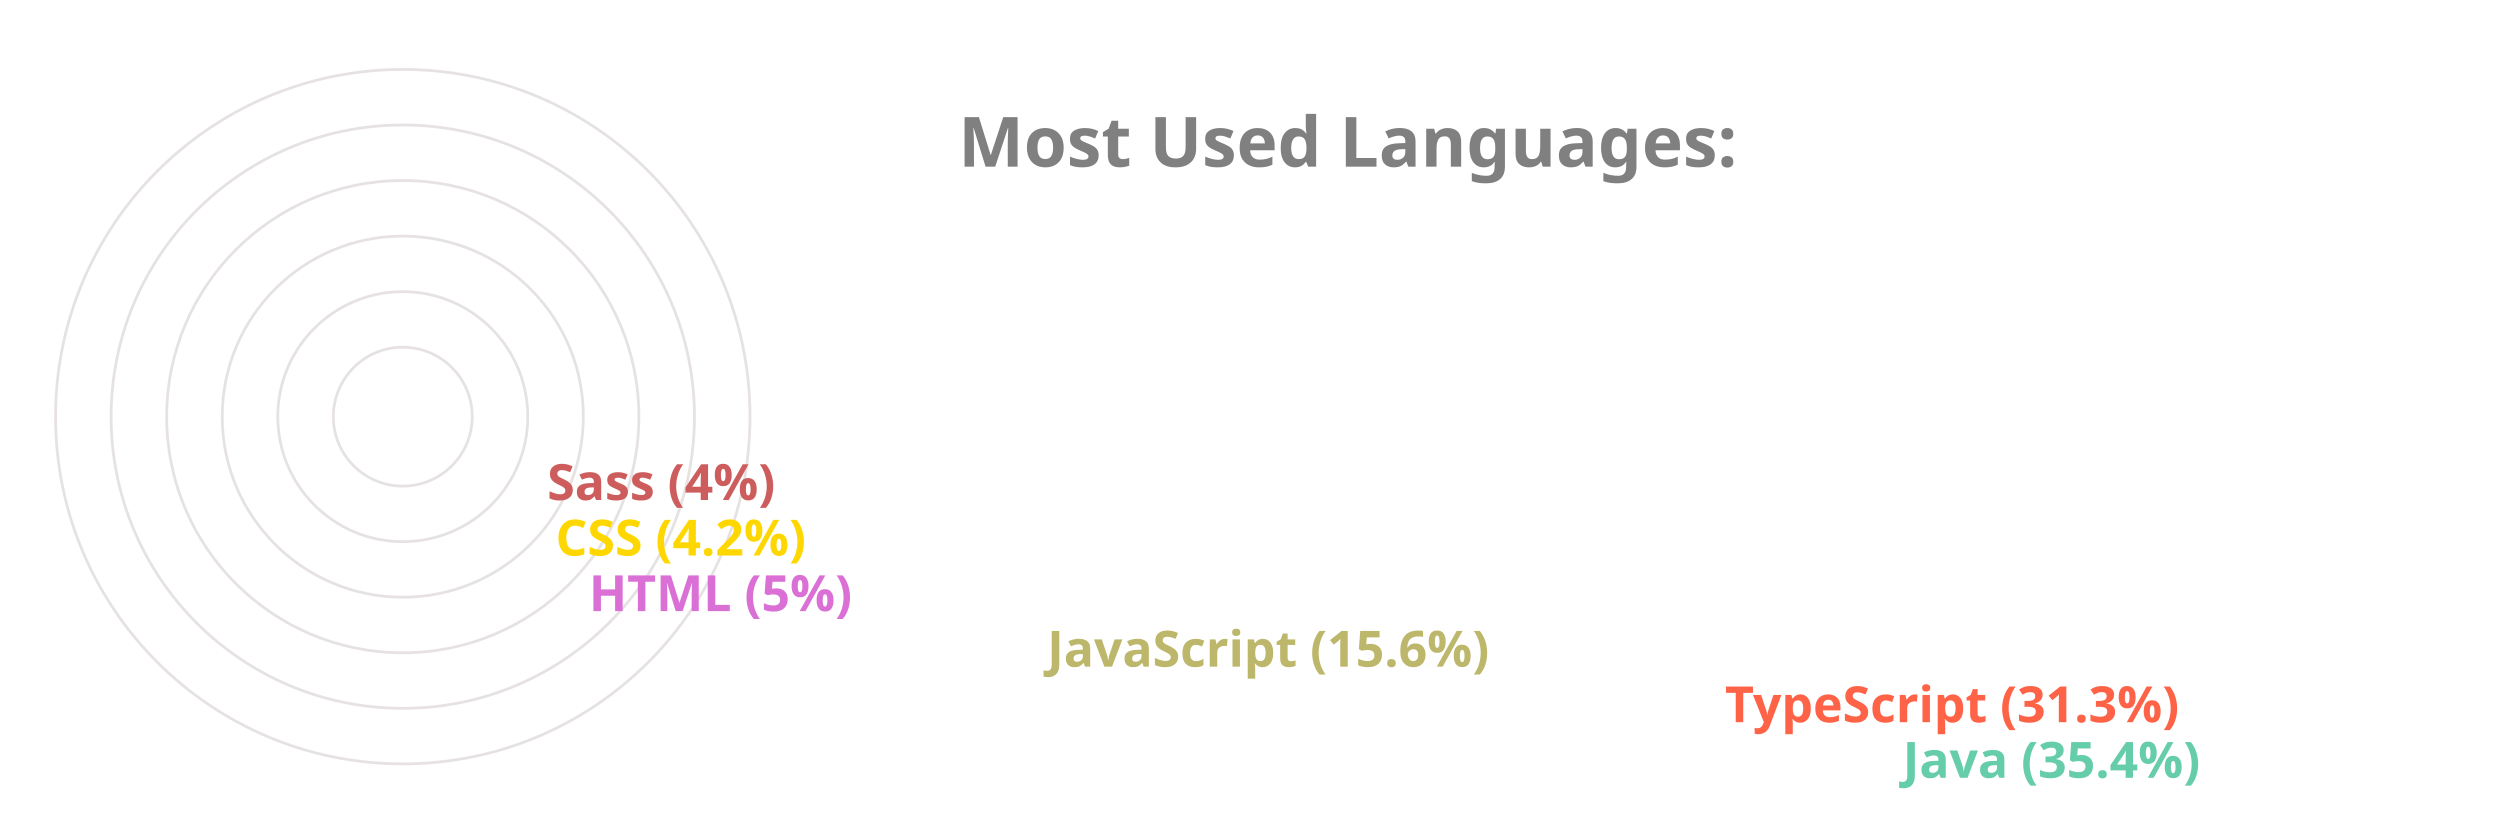
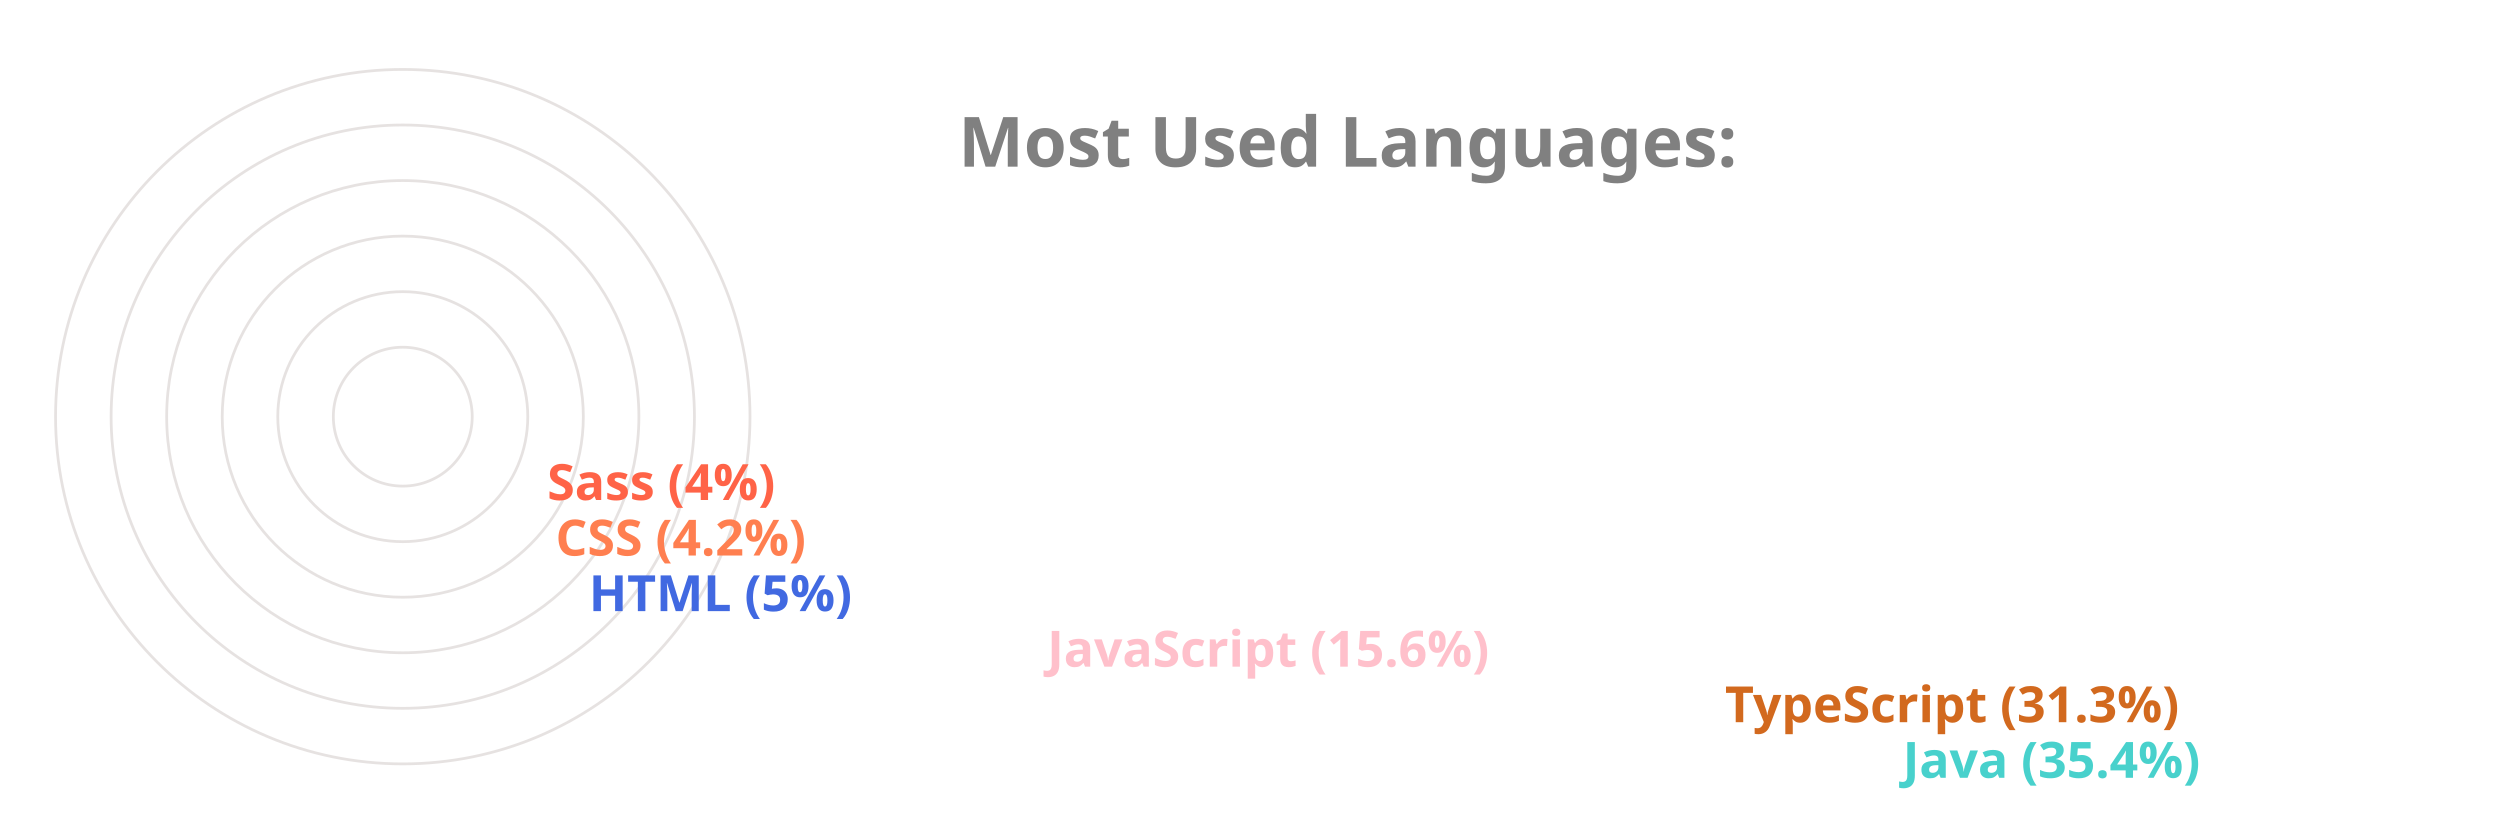
<svg xmlns="http://www.w3.org/2000/svg" viewBox="0 0 650 300" height="200px" width="600px">
  <style>
		.label {
			font: bold 25px sans-serif;
			color: #404040;
			-webkit-text-stroke: 1px white;
	  	}
		.name {
			font: bold 18px sans-serif;
			color: #404040;
	  	}

		.line {
			stroke-dasharray: 1000;
			stroke-dashoffset: 1000;
			animation: dash 3.5s ease-in-out forwards;	
			animation-iteration-count: infinite;
			animation-direction: alternate-reverse;
		}

		.path {
			stroke-dasharray: 1000;
			stroke-dashoffset: 1000;
			animation: dash 3.5s ease-in-out forwards;	
			animation-iteration-count: infinite;
			animation-direction: alternate-reverse;
		}
		  
		@keyframes dash {
			to {
				stroke-dashoffset: 0;
			}
		}

	</style>
  <g stroke="#E6E2E1" fill="none" stroke-width="1">
    <circle cx="20" cy="150" r="125" />
    <circle cx="20" cy="150" r="105" />
    <circle cx="20" cy="150" r="85" />
    <circle cx="20" cy="150" r="65" />
    <circle cx="20" cy="150" r="45" />
    <circle cx="20" cy="150" r="25" />
  </g>
  <g fill="none" stroke-width="20" class="line">
-     <line x2="550" y2="275" x1="20" y1="275" stroke="MediumAquaMarine" />
-     <line x2="486" y2="255" x1="20" y1="255" stroke="Tomato" />
-     <line x2="242" y2="235" x1="20" y1="235" stroke="DarkKhaki" />
-     <line x2="77" y2="215" x1="20" y1="215" stroke="Orchid" />
-     <line x2="65" y2="195" x1="20" y1="195" stroke="Gold" />
-     <line x2="62" y2="175" x1="20" y1="175" stroke="IndianRed" />
+     <line x2="550" y2="275" x1="20" y1="275" stroke="MediumTurquoise" />
+     <line x2="486" y2="255" x1="20" y1="255" stroke="Chocolate" />
+     <line x2="242" y2="235" x1="20" y1="235" stroke="Pink" />
+     <line x2="77" y2="215" x1="20" y1="215" stroke="RoyalBlue" />
+     <line x2="65" y2="195" x1="20" y1="195" stroke="Coral" />
+     <line x2="62" y2="175" x1="20" y1="175" stroke="Tomato" />
  </g>
  <g fill="none" stroke-width="20" stroke-linecap="round" class="path">
-     <path d="M 20 275 A 125 125 45 0 1 -82 78" stroke="MediumAquaMarine" />
-     <path d="M 20 255 A 105 105 45 0 1 -70 95" stroke="Tomato" />
-     <path d="M 20 235 A 85 85 45 0 1 -61 126" stroke="DarkKhaki" />
-     <path d="M 20 215 A 65 65 45 0 1 -44 144" stroke="Orchid" />
-     <path d="M 20 195 A 45 45 45 0 1 -24 146" stroke="Gold" />
-     <path d="M 20 175 A 25 25 45 0 1 -4 148" stroke="IndianRed" />
+     <path d="M 20 275 A 125 125 45 0 1 -82 78" stroke="MediumTurquoise" />
+     <path d="M 20 255 A 105 105 45 0 1 -70 95" stroke="Chocolate" />
+     <path d="M 20 235 A 85 85 45 0 1 -61 126" stroke="Pink" />
+     <path d="M 20 215 A 65 65 45 0 1 -44 144" stroke="RoyalBlue" />
+     <path d="M 20 195 A 45 45 45 0 1 -24 146" stroke="Coral" />
+     <path d="M 20 175 A 25 25 45 0 1 -4 148" stroke="Tomato" />
  </g>
  <g class="name">
-     <text x="560" y="280" fill="MediumAquaMarine">Java (35.4%)</text>
-     <text x="496" y="260" fill="Tomato">TypeScript (31.3%)</text>
-     <text x="252" y="240" fill="DarkKhaki">JavaScript (15.6%)</text>
-     <text x="87" y="220" fill="Orchid">HTML (5%)</text>
-     <text x="75" y="200" fill="Gold">CSS (4.2%)</text>
-     <text x="72" y="180" fill="IndianRed">Sass (4%)</text>
+     <text x="560" y="280" fill="MediumTurquoise">Java (35.4%)</text>
+     <text x="496" y="260" fill="Chocolate">TypeScript (31.3%)</text>
+     <text x="252" y="240" fill="Pink">JavaScript (15.6%)</text>
+     <text x="87" y="220" fill="RoyalBlue">HTML (5%)</text>
+     <text x="75" y="200" fill="Coral">CSS (4.2%)</text>
+     <text x="72" y="180" fill="Tomato">Sass (4%)</text>
  </g>
  <g class="label">
    <text x="220" y="60" fill="grey">Most Used Languages:</text>
  </g>
</svg>
